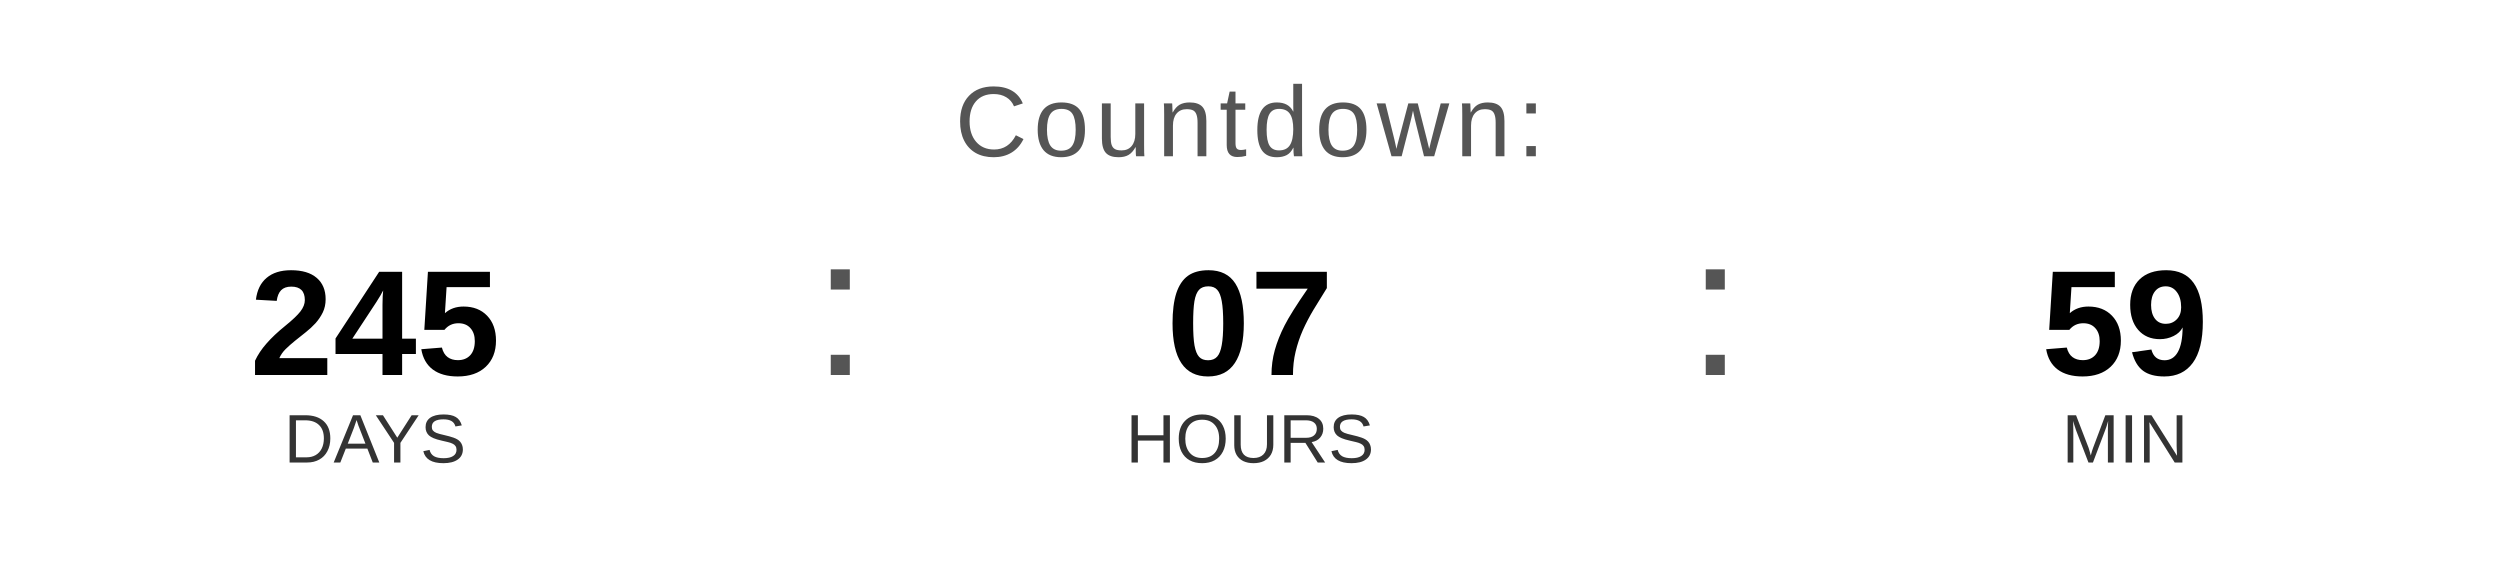
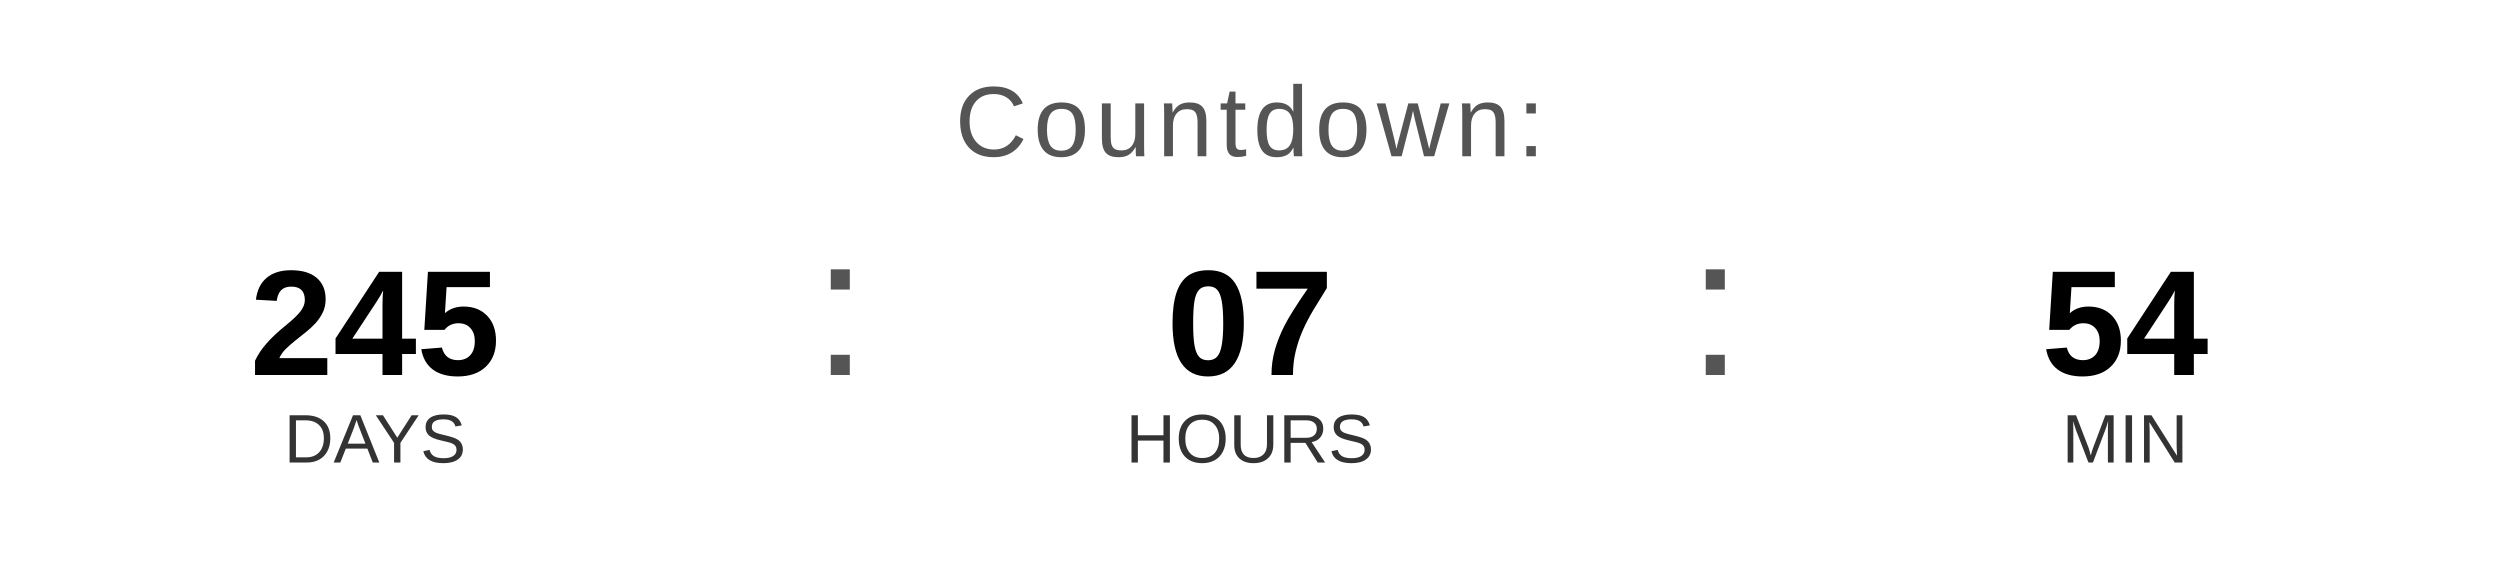
<svg xmlns="http://www.w3.org/2000/svg" width="400" height="90" viewBox="0 0 400 90">
  <text x="200" y="25" font-family="Arial, Helvetica, sans-serif" font-size="16" fill="#555555" text-anchor="middle" letter-spacing="1">
    Countdown:
  </text>
  <text x="60" y="60" font-family="Arial, Helvetica, sans-serif" font-size="24" font-weight="bold" fill="#000000" text-anchor="middle">245</text>
  <text x="60" y="74" font-family="Arial, Helvetica, sans-serif" font-size="11" fill="#333333" text-anchor="middle">DAYS</text>
  <text x="130" y="60" font-family="Arial, sans-serif" font-size="32" fill="#555555">:</text>
  <text x="200" y="60" font-family="Arial, Helvetica, sans-serif" font-size="24" font-weight="bold" fill="#000000" text-anchor="middle">07</text>
  <text x="200" y="74" font-family="Arial, Helvetica, sans-serif" font-size="11" fill="#333333" text-anchor="middle">HOURS</text>
  <text x="270" y="60" font-family="Arial, sans-serif" font-size="32" fill="#555555">:</text>
-   <text x="340" y="60" font-family="Arial, Helvetica, sans-serif" font-size="24" font-weight="bold" fill="#000000" text-anchor="middle">59</text>
+   <text x="340" y="60" font-family="Arial, Helvetica, sans-serif" font-size="24" font-weight="bold" fill="#000000" text-anchor="middle">54</text>
  <text x="340" y="74" font-family="Arial, Helvetica, sans-serif" font-size="11" fill="#333333" text-anchor="middle">MIN</text>
</svg>
